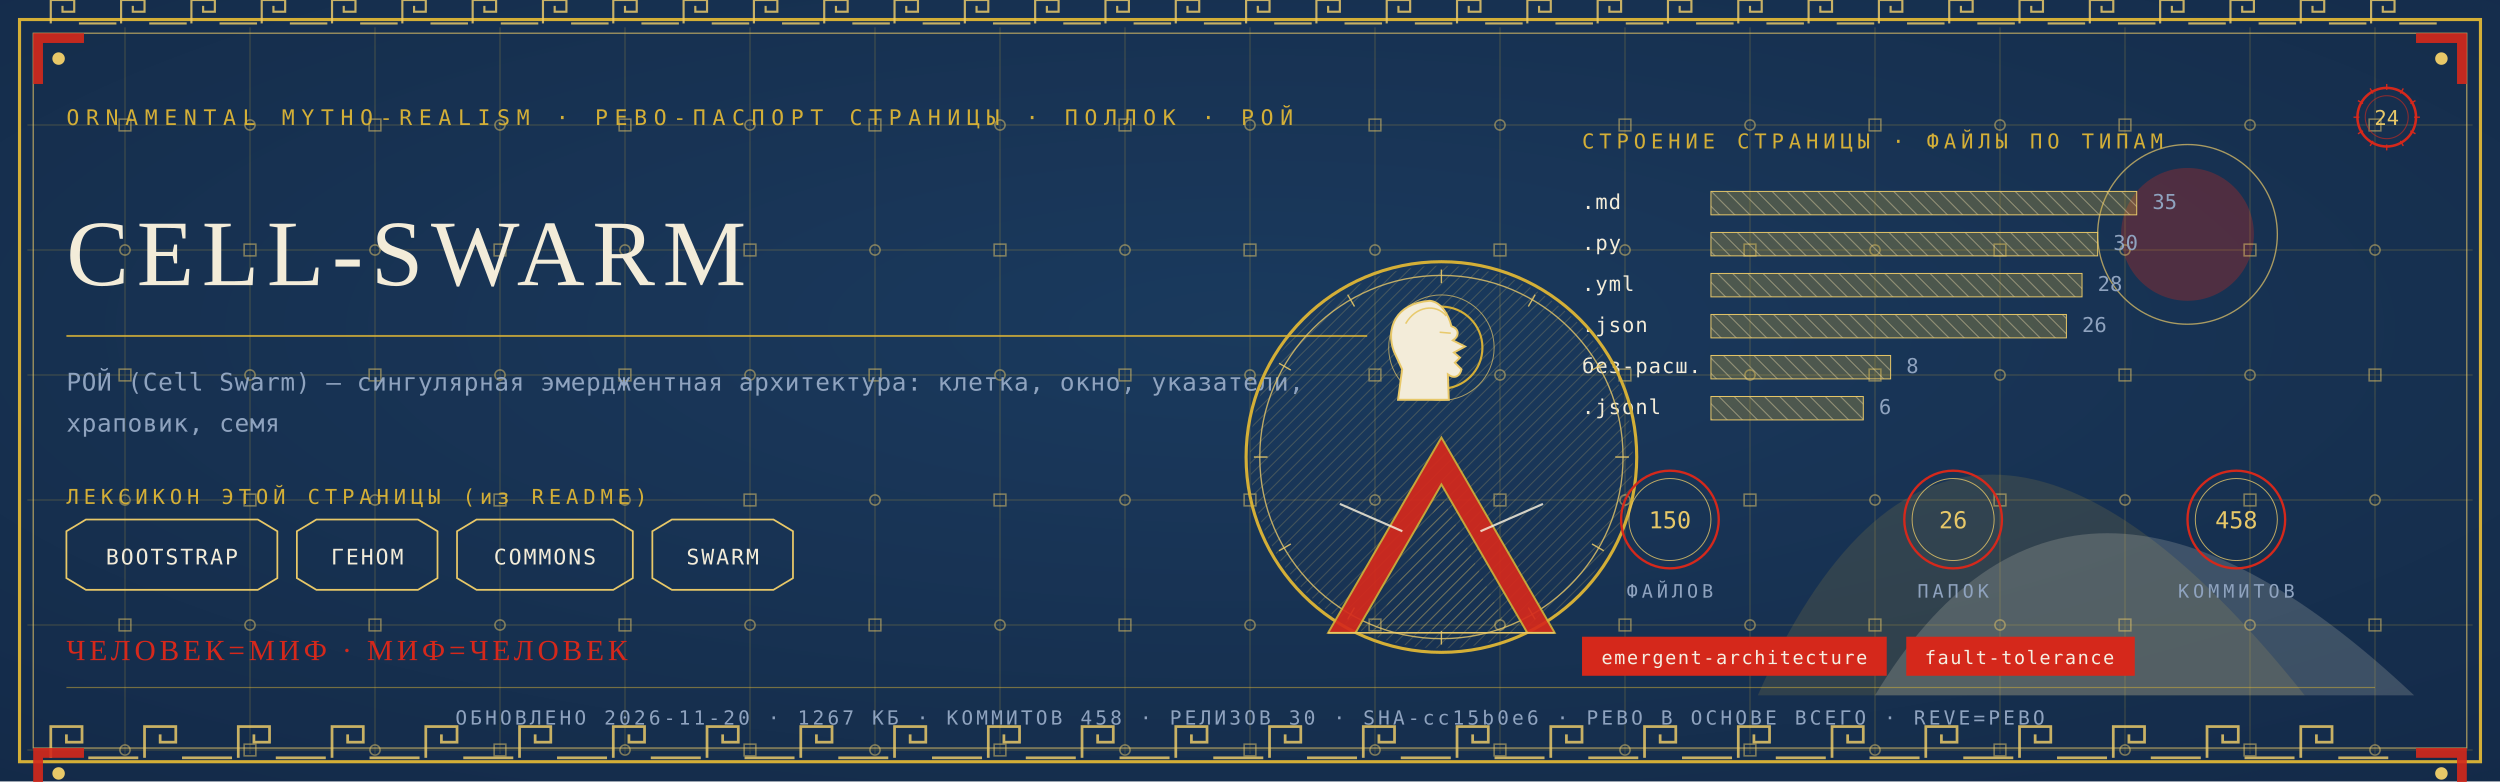
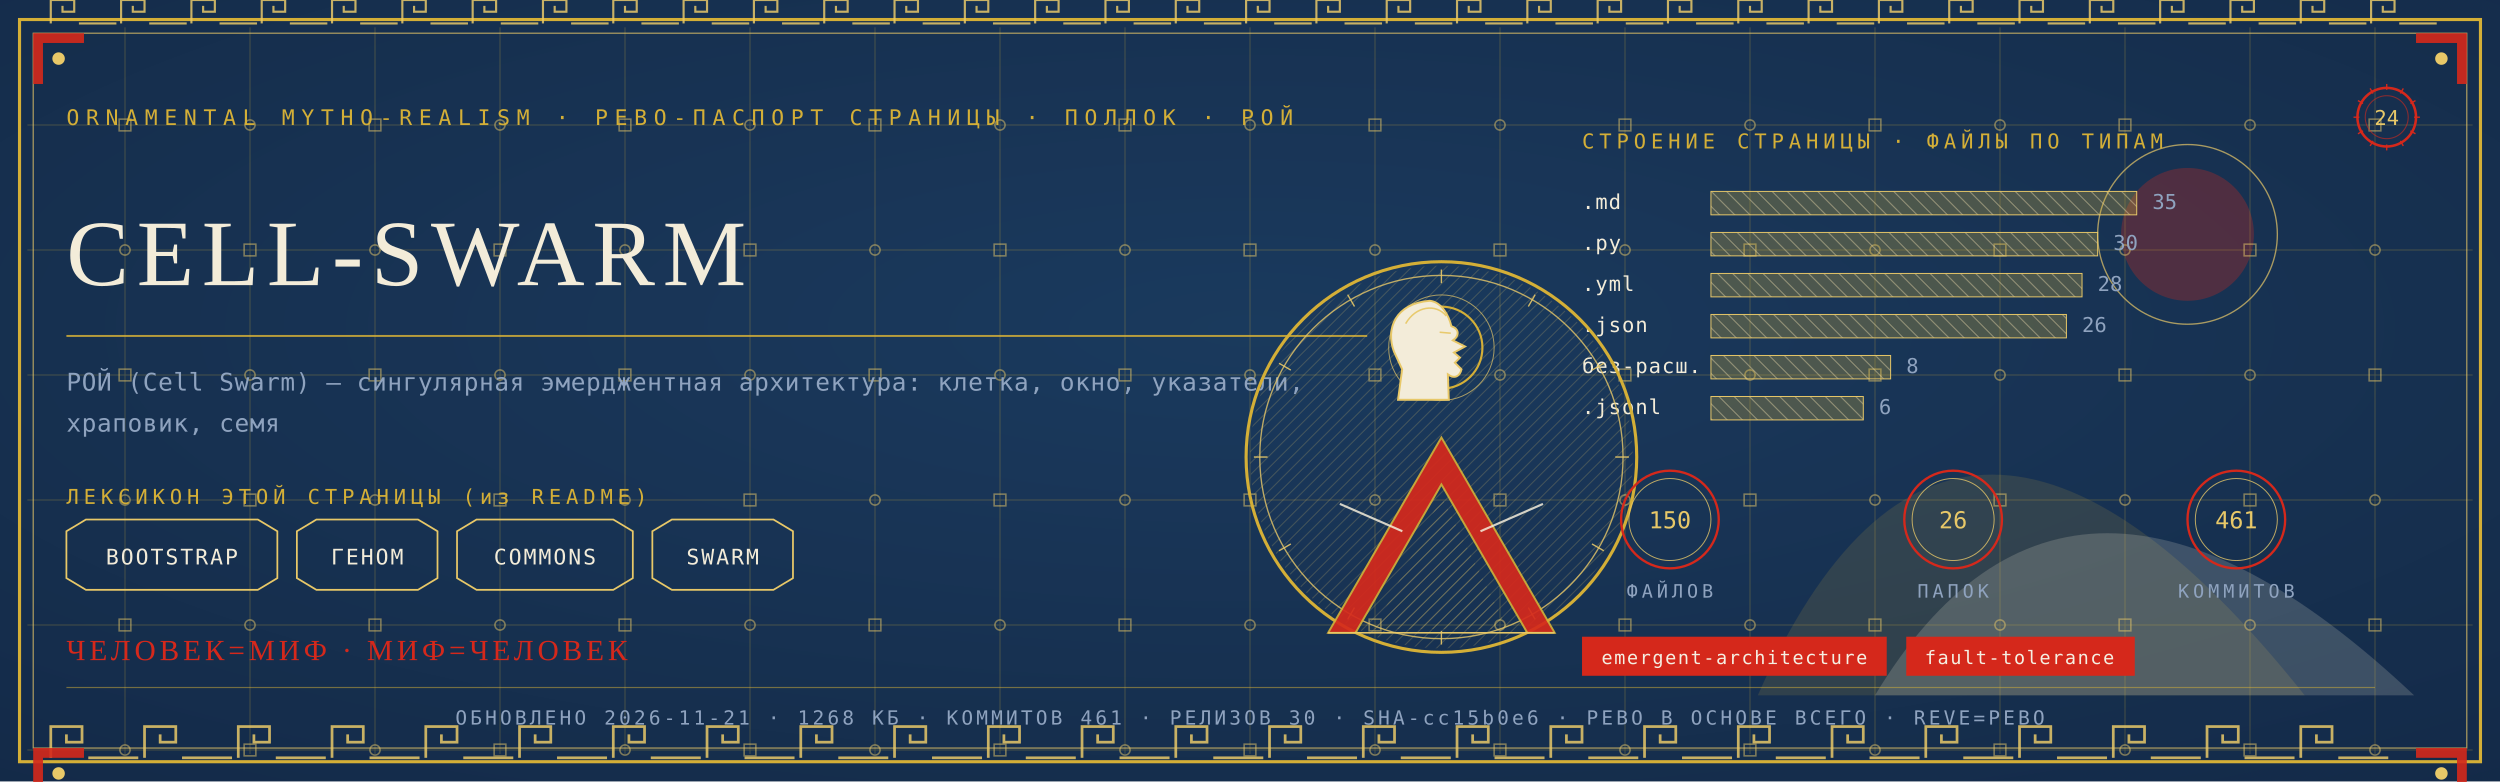
<svg xmlns="http://www.w3.org/2000/svg" viewBox="0 0 1280 400" width="1280" height="400">
  <defs>
    <radialGradient id="rp24" cx="0.5" cy="0.42" r="1.1">
      <stop offset="0" stop-color="#1B3B5F" />
      <stop offset="1" stop-color="#10243E" />
    </radialGradient>
    <pattern id="hatchm" width="4.2" height="4.2" patternUnits="userSpaceOnUse" patternTransform="rotate(45)">
      <rect width="4.2" height="4.2" fill="none" />
      <line x1="0" y1="0" x2="0" y2="4.2" stroke="#E8C868" stroke-width="0.5" />
    </pattern>
    <pattern id="hatchv" width="5.5" height="5.5" patternUnits="userSpaceOnUse" patternTransform="rotate(-45)">
      <rect width="5.5" height="5.5" fill="none" />
      <line x1="0" y1="0" x2="0" y2="5.5" stroke="#F3ECD9" stroke-width="0.5" />
    </pattern>
  </defs>
  <rect width="1280" height="400" fill="#10243E" />
  <rect width="1280" height="400" fill="url(#rp24)" opacity="0.94" />
  <path d="M 900 356 Q 1000 130 1180 356 Z" fill="#D4AF37" opacity="0.14" />
  <path d="M 960 356 Q 1060 190 1236 356 Z" fill="#F3ECD9" opacity="0.18" />
  <circle cx="1120" cy="120" r="34" fill="#D5281B" opacity="0.30" />
  <circle cx="1120" cy="120" r="46" fill="none" stroke="#E8C868" stroke-width="0.7" opacity="0.7" />
  <g stroke="#D4AF37" stroke-width="0.45" opacity="0.30">
    <line x1="64" y1="14" x2="64" y2="386" />
    <line x1="128" y1="14" x2="128" y2="386" />
    <line x1="192" y1="14" x2="192" y2="386" />
    <line x1="256" y1="14" x2="256" y2="386" />
    <line x1="320" y1="14" x2="320" y2="386" />
    <line x1="384" y1="14" x2="384" y2="386" />
    <line x1="448" y1="14" x2="448" y2="386" />
    <line x1="512" y1="14" x2="512" y2="386" />
    <line x1="576" y1="14" x2="576" y2="386" />
    <line x1="640" y1="14" x2="640" y2="386" />
    <line x1="704" y1="14" x2="704" y2="386" />
    <line x1="768" y1="14" x2="768" y2="386" />
    <line x1="832" y1="14" x2="832" y2="386" />
    <line x1="896" y1="14" x2="896" y2="386" />
    <line x1="960" y1="14" x2="960" y2="386" />
    <line x1="1024" y1="14" x2="1024" y2="386" />
    <line x1="1088" y1="14" x2="1088" y2="386" />
    <line x1="1152" y1="14" x2="1152" y2="386" />
    <line x1="1216" y1="14" x2="1216" y2="386" />
    <line x1="14" y1="64" x2="1266" y2="64" />
    <line x1="14" y1="128" x2="1266" y2="128" />
    <line x1="14" y1="192" x2="1266" y2="192" />
    <line x1="14" y1="256" x2="1266" y2="256" />
    <line x1="14" y1="320" x2="1266" y2="320" />
    <line x1="14" y1="384" x2="1266" y2="384" />
  </g>
  <g fill="none" stroke="#E8C868" stroke-width="0.8" opacity="0.5">
    <rect x="61" y="61" width="6" height="6" />
    <circle cx="64" cy="128" r="2.6" />
    <rect x="61" y="189" width="6" height="6" />
    <circle cx="64" cy="256" r="2.6" />
    <rect x="61" y="317" width="6" height="6" />
    <circle cx="64" cy="384" r="2.6" />
    <circle cx="128" cy="64" r="2.6" />
    <rect x="125" y="125" width="6" height="6" />
    <circle cx="128" cy="192" r="2.6" />
    <rect x="125" y="253" width="6" height="6" />
    <circle cx="128" cy="320" r="2.6" />
    <rect x="125" y="381" width="6" height="6" />
    <rect x="189" y="61" width="6" height="6" />
    <circle cx="192" cy="128" r="2.6" />
    <rect x="189" y="189" width="6" height="6" />
    <circle cx="192" cy="256" r="2.6" />
    <rect x="189" y="317" width="6" height="6" />
    <circle cx="192" cy="384" r="2.6" />
    <circle cx="256" cy="64" r="2.6" />
    <rect x="253" y="125" width="6" height="6" />
    <circle cx="256" cy="192" r="2.6" />
    <rect x="253" y="253" width="6" height="6" />
    <circle cx="256" cy="320" r="2.6" />
    <rect x="253" y="381" width="6" height="6" />
    <rect x="317" y="61" width="6" height="6" />
    <circle cx="320" cy="128" r="2.6" />
    <rect x="317" y="189" width="6" height="6" />
    <circle cx="320" cy="256" r="2.6" />
    <rect x="317" y="317" width="6" height="6" />
    <circle cx="320" cy="384" r="2.6" />
    <circle cx="384" cy="64" r="2.6" />
    <rect x="381" y="125" width="6" height="6" />
    <circle cx="384" cy="192" r="2.6" />
    <rect x="381" y="253" width="6" height="6" />
    <circle cx="384" cy="320" r="2.6" />
    <rect x="381" y="381" width="6" height="6" />
    <rect x="445" y="61" width="6" height="6" />
    <circle cx="448" cy="128" r="2.6" />
    <rect x="445" y="189" width="6" height="6" />
    <circle cx="448" cy="256" r="2.6" />
    <rect x="445" y="317" width="6" height="6" />
    <circle cx="448" cy="384" r="2.6" />
    <circle cx="512" cy="64" r="2.6" />
    <rect x="509" y="125" width="6" height="6" />
    <circle cx="512" cy="192" r="2.6" />
    <rect x="509" y="253" width="6" height="6" />
    <circle cx="512" cy="320" r="2.6" />
    <rect x="509" y="381" width="6" height="6" />
    <rect x="573" y="61" width="6" height="6" />
    <circle cx="576" cy="128" r="2.6" />
    <rect x="573" y="189" width="6" height="6" />
    <circle cx="576" cy="256" r="2.6" />
    <rect x="573" y="317" width="6" height="6" />
    <circle cx="576" cy="384" r="2.6" />
    <circle cx="640" cy="64" r="2.6" />
    <rect x="637" y="125" width="6" height="6" />
    <circle cx="640" cy="192" r="2.6" />
    <rect x="637" y="253" width="6" height="6" />
    <circle cx="640" cy="320" r="2.6" />
    <rect x="637" y="381" width="6" height="6" />
    <rect x="701" y="61" width="6" height="6" />
    <circle cx="704" cy="128" r="2.6" />
    <rect x="701" y="189" width="6" height="6" />
    <circle cx="704" cy="256" r="2.6" />
    <rect x="701" y="317" width="6" height="6" />
    <circle cx="704" cy="384" r="2.6" />
    <circle cx="768" cy="64" r="2.6" />
    <rect x="765" y="125" width="6" height="6" />
    <circle cx="768" cy="192" r="2.6" />
    <rect x="765" y="253" width="6" height="6" />
    <circle cx="768" cy="320" r="2.6" />
    <rect x="765" y="381" width="6" height="6" />
    <rect x="829" y="61" width="6" height="6" />
    <circle cx="832" cy="128" r="2.6" />
    <rect x="829" y="189" width="6" height="6" />
    <circle cx="832" cy="256" r="2.6" />
    <rect x="829" y="317" width="6" height="6" />
    <circle cx="832" cy="384" r="2.6" />
    <circle cx="896" cy="64" r="2.6" />
    <rect x="893" y="125" width="6" height="6" />
    <circle cx="896" cy="192" r="2.6" />
    <rect x="893" y="253" width="6" height="6" />
    <circle cx="896" cy="320" r="2.6" />
    <rect x="893" y="381" width="6" height="6" />
    <rect x="957" y="61" width="6" height="6" />
    <circle cx="960" cy="128" r="2.6" />
    <rect x="957" y="189" width="6" height="6" />
    <circle cx="960" cy="256" r="2.6" />
    <rect x="957" y="317" width="6" height="6" />
    <circle cx="960" cy="384" r="2.6" />
    <circle cx="1024" cy="64" r="2.6" />
    <rect x="1021" y="125" width="6" height="6" />
    <circle cx="1024" cy="192" r="2.6" />
    <rect x="1021" y="253" width="6" height="6" />
    <circle cx="1024" cy="320" r="2.6" />
    <rect x="1021" y="381" width="6" height="6" />
    <rect x="1085" y="61" width="6" height="6" />
    <circle cx="1088" cy="128" r="2.6" />
    <rect x="1085" y="189" width="6" height="6" />
    <circle cx="1088" cy="256" r="2.6" />
    <rect x="1085" y="317" width="6" height="6" />
    <circle cx="1088" cy="384" r="2.6" />
    <circle cx="1152" cy="64" r="2.6" />
    <rect x="1149" y="125" width="6" height="6" />
    <circle cx="1152" cy="192" r="2.6" />
    <rect x="1149" y="253" width="6" height="6" />
    <circle cx="1152" cy="320" r="2.6" />
    <rect x="1149" y="381" width="6" height="6" />
    <rect x="1213" y="61" width="6" height="6" />
    <circle cx="1216" cy="128" r="2.6" />
    <rect x="1213" y="189" width="6" height="6" />
    <circle cx="1216" cy="256" r="2.6" />
    <rect x="1213" y="317" width="6" height="6" />
    <circle cx="1216" cy="384" r="2.6" />
  </g>
  <rect x="10" y="10" width="1260" height="380" fill="none" stroke="#D4AF37" stroke-width="1.6" />
  <rect x="17" y="17" width="1246" height="366" fill="none" stroke="#E8C868" stroke-width="0.6" opacity="0.75" />
  <g fill="none" stroke="#E8C868" stroke-width="1.4" opacity="0.85">
    <path d="M 26 388 L 26 372 L 42 372 L 42 380.0 L 34.0 380.0 L 34.0 376.0" />
    <line x1="45.2" y1="388" x2="70.8" y2="388" />
    <path d="M 74 388 L 74 372 L 90 372 L 90 380.0 L 82.0 380.0 L 82.0 376.0" />
    <line x1="93.2" y1="388" x2="118.8" y2="388" />
    <path d="M 122 388 L 122 372 L 138 372 L 138 380.0 L 130.0 380.0 L 130.0 376.0" />
    <line x1="141.2" y1="388" x2="166.8" y2="388" />
    <path d="M 170 388 L 170 372 L 186 372 L 186 380.0 L 178.0 380.0 L 178.0 376.0" />
    <line x1="189.2" y1="388" x2="214.8" y2="388" />
    <path d="M 218 388 L 218 372 L 234 372 L 234 380.0 L 226.0 380.0 L 226.0 376.0" />
    <line x1="237.2" y1="388" x2="262.8" y2="388" />
    <path d="M 266 388 L 266 372 L 282 372 L 282 380.0 L 274.0 380.0 L 274.0 376.0" />
    <line x1="285.2" y1="388" x2="310.8" y2="388" />
    <path d="M 314 388 L 314 372 L 330 372 L 330 380.0 L 322.0 380.0 L 322.0 376.0" />
    <line x1="333.2" y1="388" x2="358.8" y2="388" />
    <path d="M 362 388 L 362 372 L 378 372 L 378 380.0 L 370.0 380.0 L 370.0 376.0" />
    <line x1="381.2" y1="388" x2="406.8" y2="388" />
    <path d="M 410 388 L 410 372 L 426 372 L 426 380.0 L 418.0 380.0 L 418.0 376.0" />
    <line x1="429.2" y1="388" x2="454.8" y2="388" />
    <path d="M 458 388 L 458 372 L 474 372 L 474 380.0 L 466.0 380.0 L 466.0 376.0" />
    <line x1="477.2" y1="388" x2="502.8" y2="388" />
    <path d="M 506 388 L 506 372 L 522 372 L 522 380.0 L 514.0 380.0 L 514.0 376.0" />
    <line x1="525.2" y1="388" x2="550.8" y2="388" />
    <path d="M 554 388 L 554 372 L 570 372 L 570 380.0 L 562.0 380.0 L 562.0 376.0" />
    <line x1="573.2" y1="388" x2="598.8" y2="388" />
    <path d="M 602 388 L 602 372 L 618 372 L 618 380.0 L 610.0 380.0 L 610.0 376.0" />
    <line x1="621.2" y1="388" x2="646.8" y2="388" />
    <path d="M 650 388 L 650 372 L 666 372 L 666 380.0 L 658.0 380.0 L 658.0 376.0" />
    <line x1="669.2" y1="388" x2="694.8" y2="388" />
    <path d="M 698 388 L 698 372 L 714 372 L 714 380.0 L 706.0 380.0 L 706.0 376.0" />
    <line x1="717.2" y1="388" x2="742.8" y2="388" />
    <path d="M 746 388 L 746 372 L 762 372 L 762 380.0 L 754.0 380.0 L 754.0 376.0" />
    <line x1="765.2" y1="388" x2="790.8" y2="388" />
    <path d="M 794 388 L 794 372 L 810 372 L 810 380.0 L 802.0 380.0 L 802.0 376.0" />
    <line x1="813.2" y1="388" x2="838.8" y2="388" />
    <path d="M 842 388 L 842 372 L 858 372 L 858 380.0 L 850.0 380.0 L 850.0 376.0" />
    <line x1="861.2" y1="388" x2="886.8" y2="388" />
    <path d="M 890 388 L 890 372 L 906 372 L 906 380.0 L 898.0 380.0 L 898.0 376.0" />
    <line x1="909.2" y1="388" x2="934.8" y2="388" />
    <path d="M 938 388 L 938 372 L 954 372 L 954 380.0 L 946.0 380.0 L 946.0 376.0" />
    <line x1="957.2" y1="388" x2="982.8" y2="388" />
    <path d="M 986 388 L 986 372 L 1002 372 L 1002 380.0 L 994.0 380.0 L 994.0 376.0" />
    <line x1="1005.2" y1="388" x2="1030.8" y2="388" />
    <path d="M 1034 388 L 1034 372 L 1050 372 L 1050 380.0 L 1042.0 380.0 L 1042.0 376.0" />
    <line x1="1053.2" y1="388" x2="1078.8" y2="388" />
    <path d="M 1082 388 L 1082 372 L 1098 372 L 1098 380.0 L 1090.0 380.0 L 1090.0 376.0" />
    <line x1="1101.2" y1="388" x2="1126.8" y2="388" />
    <path d="M 1130 388 L 1130 372 L 1146 372 L 1146 380.0 L 1138.0 380.0 L 1138.0 376.0" />
    <line x1="1149.2" y1="388" x2="1174.8" y2="388" />
    <path d="M 1178 388 L 1178 372 L 1194 372 L 1194 380.0 L 1186.0 380.0 L 1186.0 376.0" />
    <line x1="1197.2" y1="388" x2="1222.8" y2="388" />
  </g>
  <g fill="none" stroke="#E8C868" stroke-width="1.1" opacity="0.85">
    <path d="M 26 12 L 26 0 L 38 0 L 38 6.0 L 32.0 6.0 L 32.0 3.0" />
    <line x1="40.4" y1="12" x2="59.6" y2="12" />
    <path d="M 62 12 L 62 0 L 74 0 L 74 6.0 L 68.0 6.0 L 68.0 3.0" />
    <line x1="76.4" y1="12" x2="95.6" y2="12" />
    <path d="M 98 12 L 98 0 L 110 0 L 110 6.0 L 104.0 6.0 L 104.0 3.0" />
    <line x1="112.4" y1="12" x2="131.6" y2="12" />
    <path d="M 134 12 L 134 0 L 146 0 L 146 6.0 L 140.0 6.0 L 140.0 3.0" />
    <line x1="148.4" y1="12" x2="167.6" y2="12" />
    <path d="M 170 12 L 170 0 L 182 0 L 182 6.0 L 176.0 6.0 L 176.0 3.0" />
    <line x1="184.4" y1="12" x2="203.6" y2="12" />
    <path d="M 206 12 L 206 0 L 218 0 L 218 6.0 L 212.0 6.0 L 212.0 3.0" />
    <line x1="220.4" y1="12" x2="239.6" y2="12" />
    <path d="M 242 12 L 242 0 L 254 0 L 254 6.0 L 248.0 6.0 L 248.0 3.0" />
    <line x1="256.4" y1="12" x2="275.6" y2="12" />
    <path d="M 278 12 L 278 0 L 290 0 L 290 6.0 L 284.0 6.0 L 284.0 3.0" />
    <line x1="292.4" y1="12" x2="311.6" y2="12" />
    <path d="M 314 12 L 314 0 L 326 0 L 326 6.0 L 320.0 6.0 L 320.0 3.0" />
    <line x1="328.4" y1="12" x2="347.6" y2="12" />
    <path d="M 350 12 L 350 0 L 362 0 L 362 6.0 L 356.0 6.0 L 356.0 3.0" />
    <line x1="364.4" y1="12" x2="383.6" y2="12" />
    <path d="M 386 12 L 386 0 L 398 0 L 398 6.0 L 392.0 6.0 L 392.0 3.0" />
    <line x1="400.4" y1="12" x2="419.6" y2="12" />
    <path d="M 422 12 L 422 0 L 434 0 L 434 6.0 L 428.0 6.0 L 428.0 3.0" />
    <line x1="436.4" y1="12" x2="455.6" y2="12" />
    <path d="M 458 12 L 458 0 L 470 0 L 470 6.0 L 464.0 6.0 L 464.0 3.0" />
    <line x1="472.4" y1="12" x2="491.6" y2="12" />
    <path d="M 494 12 L 494 0 L 506 0 L 506 6.0 L 500.0 6.0 L 500.0 3.0" />
    <line x1="508.4" y1="12" x2="527.6" y2="12" />
    <path d="M 530 12 L 530 0 L 542 0 L 542 6.0 L 536.0 6.0 L 536.0 3.0" />
    <line x1="544.4" y1="12" x2="563.6" y2="12" />
    <path d="M 566 12 L 566 0 L 578 0 L 578 6.0 L 572.0 6.0 L 572.0 3.0" />
    <line x1="580.4" y1="12" x2="599.6" y2="12" />
    <path d="M 602 12 L 602 0 L 614 0 L 614 6.0 L 608.0 6.0 L 608.0 3.0" />
    <line x1="616.4" y1="12" x2="635.6" y2="12" />
    <path d="M 638 12 L 638 0 L 650 0 L 650 6.0 L 644.0 6.0 L 644.0 3.0" />
    <line x1="652.4" y1="12" x2="671.6" y2="12" />
    <path d="M 674 12 L 674 0 L 686 0 L 686 6.0 L 680.0 6.0 L 680.0 3.0" />
    <line x1="688.4" y1="12" x2="707.6" y2="12" />
    <path d="M 710 12 L 710 0 L 722 0 L 722 6.0 L 716.0 6.0 L 716.0 3.0" />
    <line x1="724.4" y1="12" x2="743.6" y2="12" />
    <path d="M 746 12 L 746 0 L 758 0 L 758 6.0 L 752.0 6.0 L 752.0 3.0" />
    <line x1="760.4" y1="12" x2="779.6" y2="12" />
    <path d="M 782 12 L 782 0 L 794 0 L 794 6.0 L 788.0 6.0 L 788.0 3.0" />
    <line x1="796.4" y1="12" x2="815.6" y2="12" />
    <path d="M 818 12 L 818 0 L 830 0 L 830 6.0 L 824.0 6.0 L 824.0 3.0" />
    <line x1="832.4" y1="12" x2="851.6" y2="12" />
    <path d="M 854 12 L 854 0 L 866 0 L 866 6.0 L 860.0 6.0 L 860.0 3.0" />
    <line x1="868.4" y1="12" x2="887.6" y2="12" />
    <path d="M 890 12 L 890 0 L 902 0 L 902 6.0 L 896.0 6.0 L 896.0 3.0" />
    <line x1="904.4" y1="12" x2="923.6" y2="12" />
    <path d="M 926 12 L 926 0 L 938 0 L 938 6.0 L 932.0 6.0 L 932.0 3.0" />
    <line x1="940.4" y1="12" x2="959.6" y2="12" />
    <path d="M 962 12 L 962 0 L 974 0 L 974 6.0 L 968.0 6.0 L 968.0 3.0" />
    <line x1="976.4" y1="12" x2="995.6" y2="12" />
    <path d="M 998 12 L 998 0 L 1010 0 L 1010 6.0 L 1004.0 6.0 L 1004.0 3.0" />
    <line x1="1012.4" y1="12" x2="1031.6" y2="12" />
    <path d="M 1034 12 L 1034 0 L 1046 0 L 1046 6.0 L 1040.0 6.0 L 1040.0 3.0" />
    <line x1="1048.4" y1="12" x2="1067.6" y2="12" />
    <path d="M 1070 12 L 1070 0 L 1082 0 L 1082 6.0 L 1076.0 6.0 L 1076.0 3.0" />
    <line x1="1084.4" y1="12" x2="1103.6" y2="12" />
    <path d="M 1106 12 L 1106 0 L 1118 0 L 1118 6.0 L 1112.0 6.0 L 1112.0 3.0" />
    <line x1="1120.4" y1="12" x2="1139.6" y2="12" />
    <path d="M 1142 12 L 1142 0 L 1154 0 L 1154 6.0 L 1148.0 6.0 L 1148.0 3.0" />
    <line x1="1156.4" y1="12" x2="1175.6" y2="12" />
    <path d="M 1178 12 L 1178 0 L 1190 0 L 1190 6.0 L 1184.0 6.0 L 1184.0 3.0" />
    <line x1="1192.4" y1="12" x2="1211.6" y2="12" />
    <path d="M 1214 12 L 1214 0 L 1226 0 L 1226 6.0 L 1220.0 6.0 L 1220.0 3.0" />
    <line x1="1228.4" y1="12" x2="1247.6" y2="12" />
  </g>
  <g transform="translate(17,17) scale(1,1)">
    <path d="M 0 0 L 26 0 L 26 5 L 5 5 L 5 26 L 0 26 Z" fill="#D5281B" opacity="0.9" />
    <circle cx="13" cy="13" r="3.2" fill="#E8C868" />
  </g>
  <g transform="translate(1263,17) scale(-1,1)">
    <path d="M 0 0 L 26 0 L 26 5 L 5 5 L 5 26 L 0 26 Z" fill="#D5281B" opacity="0.9" />
    <circle cx="13" cy="13" r="3.2" fill="#E8C868" />
  </g>
  <g transform="translate(17,383) scale(1,1)">
    <path d="M 0 0 L 26 0 L 26 5 L 5 5 L 5 26 L 0 26 Z" fill="#D5281B" opacity="0.9" />
    <circle cx="13" cy="13" r="3.2" fill="#E8C868" />
  </g>
  <g transform="translate(1263,383) scale(-1,1)">
    <path d="M 0 0 L 26 0 L 26 5 L 5 5 L 5 26 L 0 26 Z" fill="#D5281B" opacity="0.9" />
    <circle cx="13" cy="13" r="3.2" fill="#E8C868" />
  </g>
  <text x="34" y="64" font-family="'Cascadia Mono', ui-monospace, Consolas, monospace" font-size="11" fill="#D4AF37" letter-spacing="3.4">ORNAMENTAL MYTHO-REALISM · РЕВО-ПАСПОРТ СТРАНИЦЫ · ПОЛЛОК · РОЙ</text>
  <g transform="translate(1222,60)">
    <circle r="15" fill="none" stroke="#D5281B" stroke-width="1.3" />
    <circle r="11" fill="none" stroke="#D5281B" stroke-width="0.55" opacity="0.6" />
    <text y="4" text-anchor="middle" font-family="'Cascadia Mono', ui-monospace, Consolas, monospace" font-size="10.5" fill="#E8C868">24</text>
    <g stroke="#D5281B" stroke-width="0.7">
      <line x1="0" y1="-17" x2="0" y2="-14" transform="rotate(0)" />
      <line x1="0" y1="-17" x2="0" y2="-14" transform="rotate(30)" />
      <line x1="0" y1="-17" x2="0" y2="-14" transform="rotate(60)" />
      <line x1="0" y1="-17" x2="0" y2="-14" transform="rotate(90)" />
      <line x1="0" y1="-17" x2="0" y2="-14" transform="rotate(120)" />
      <line x1="0" y1="-17" x2="0" y2="-14" transform="rotate(150)" />
      <line x1="0" y1="-17" x2="0" y2="-14" transform="rotate(180)" />
      <line x1="0" y1="-17" x2="0" y2="-14" transform="rotate(210)" />
      <line x1="0" y1="-17" x2="0" y2="-14" transform="rotate(240)" />
      <line x1="0" y1="-17" x2="0" y2="-14" transform="rotate(270)" />
      <line x1="0" y1="-17" x2="0" y2="-14" transform="rotate(300)" />
      <line x1="0" y1="-17" x2="0" y2="-14" transform="rotate(330)" />
    </g>
  </g>
  <text x="34" y="146" font-family="Georgia, 'Times New Roman', serif" font-size="48.0" fill="#F3ECD9" letter-spacing="4">CELL-SWARM</text>
  <line x1="34" y1="172" x2="700" y2="172" stroke="#D4AF37" stroke-width="1" opacity="0.85" />
  <text x="34" y="200" font-family="'Cascadia Mono', ui-monospace, Consolas, monospace" font-size="12.5" fill="#8FA3BF" letter-spacing="0.3">РОЙ (Cell Swarm) — сингулярная эмерджентная архитектура: клетка, окно, указатели,</text>
  <text x="34" y="221" font-family="'Cascadia Mono', ui-monospace, Consolas, monospace" font-size="12.5" fill="#8FA3BF" letter-spacing="0.3">храповик, семя</text>
  <text x="34" y="258" font-family="'Cascadia Mono', ui-monospace, Consolas, monospace" font-size="10.5" fill="#D4AF37" letter-spacing="2.5">ЛЕКСИКОН ЭТОЙ СТРАНИЦЫ (из README)</text>
  <path d="M 34 272 L 44 266 L 132 266 L 142 272 L 142 296 L 132 302 L 44 302 L 34 296 Z" fill="none" stroke="#E8C868" stroke-width="0.9" />
  <text x="88" y="289" text-anchor="middle" font-family="'Cascadia Mono', ui-monospace, Consolas, monospace" font-size="11" fill="#F3ECD9" letter-spacing="1">BOOTSTRAP</text>
  <path d="M 152 272 L 162 266 L 214 266 L 224 272 L 224 296 L 214 302 L 162 302 L 152 296 Z" fill="none" stroke="#E8C868" stroke-width="0.9" />
  <text x="188" y="289" text-anchor="middle" font-family="'Cascadia Mono', ui-monospace, Consolas, monospace" font-size="11" fill="#F3ECD9" letter-spacing="1">ГЕНОМ</text>
  <path d="M 234 272 L 244 266 L 314 266 L 324 272 L 324 296 L 314 302 L 244 302 L 234 296 Z" fill="none" stroke="#E8C868" stroke-width="0.9" />
  <text x="279" y="289" text-anchor="middle" font-family="'Cascadia Mono', ui-monospace, Consolas, monospace" font-size="11" fill="#F3ECD9" letter-spacing="1">COMMONS</text>
  <path d="M 334 272 L 344 266 L 396 266 L 406 272 L 406 296 L 396 302 L 344 302 L 334 296 Z" fill="none" stroke="#E8C868" stroke-width="0.9" />
  <text x="370" y="289" text-anchor="middle" font-family="'Cascadia Mono', ui-monospace, Consolas, monospace" font-size="11" fill="#F3ECD9" letter-spacing="1">SWARM</text>
  <text x="810" y="76" font-family="'Cascadia Mono', ui-monospace, Consolas, monospace" font-size="10.5" fill="#D4AF37" letter-spacing="2.5">СТРОЕНИЕ СТРАНИЦЫ · ФАЙЛЫ ПО ТИПАМ</text>
  <text x="810" y="107" font-family="'Cascadia Mono', ui-monospace, Consolas, monospace" font-size="10.5" fill="#F3ECD9" letter-spacing="0.5">.md</text>
  <rect x="876" y="98" width="218" height="12" fill="url(#hatchv)" opacity="0.9" />
  <rect x="876" y="98" width="218" height="12" fill="#D4AF37" opacity="0.28" />
  <rect x="876" y="98" width="218" height="12" fill="none" stroke="#E8C868" stroke-width="0.5" />
  <text x="1102" y="107" font-family="'Cascadia Mono', ui-monospace, Consolas, monospace" font-size="10.5" fill="#8FA3BF">35</text>
  <text x="810" y="128" font-family="'Cascadia Mono', ui-monospace, Consolas, monospace" font-size="10.5" fill="#F3ECD9" letter-spacing="0.5">.py</text>
  <rect x="876" y="119" width="198" height="12" fill="url(#hatchv)" opacity="0.9" />
  <rect x="876" y="119" width="198" height="12" fill="#D4AF37" opacity="0.28" />
  <rect x="876" y="119" width="198" height="12" fill="none" stroke="#E8C868" stroke-width="0.5" />
  <text x="1082" y="128" font-family="'Cascadia Mono', ui-monospace, Consolas, monospace" font-size="10.5" fill="#8FA3BF">30</text>
  <text x="810" y="149" font-family="'Cascadia Mono', ui-monospace, Consolas, monospace" font-size="10.5" fill="#F3ECD9" letter-spacing="0.5">.yml</text>
  <rect x="876" y="140" width="190" height="12" fill="url(#hatchv)" opacity="0.9" />
  <rect x="876" y="140" width="190" height="12" fill="#D4AF37" opacity="0.28" />
  <rect x="876" y="140" width="190" height="12" fill="none" stroke="#E8C868" stroke-width="0.5" />
  <text x="1074" y="149" font-family="'Cascadia Mono', ui-monospace, Consolas, monospace" font-size="10.5" fill="#8FA3BF">28</text>
  <text x="810" y="170" font-family="'Cascadia Mono', ui-monospace, Consolas, monospace" font-size="10.5" fill="#F3ECD9" letter-spacing="0.5">.json</text>
  <rect x="876" y="161" width="182" height="12" fill="url(#hatchv)" opacity="0.9" />
  <rect x="876" y="161" width="182" height="12" fill="#D4AF37" opacity="0.28" />
  <rect x="876" y="161" width="182" height="12" fill="none" stroke="#E8C868" stroke-width="0.5" />
  <text x="1066" y="170" font-family="'Cascadia Mono', ui-monospace, Consolas, monospace" font-size="10.5" fill="#8FA3BF">26</text>
  <text x="810" y="191" font-family="'Cascadia Mono', ui-monospace, Consolas, monospace" font-size="10.5" fill="#F3ECD9" letter-spacing="0.5">без-расш.</text>
  <rect x="876" y="182" width="92" height="12" fill="url(#hatchv)" opacity="0.9" />
  <rect x="876" y="182" width="92" height="12" fill="#D4AF37" opacity="0.28" />
  <rect x="876" y="182" width="92" height="12" fill="none" stroke="#E8C868" stroke-width="0.5" />
  <text x="976" y="191" font-family="'Cascadia Mono', ui-monospace, Consolas, monospace" font-size="10.5" fill="#8FA3BF">8</text>
  <text x="810" y="212" font-family="'Cascadia Mono', ui-monospace, Consolas, monospace" font-size="10.5" fill="#F3ECD9" letter-spacing="0.5">.jsonl</text>
  <rect x="876" y="203" width="78" height="12" fill="url(#hatchv)" opacity="0.9" />
  <rect x="876" y="203" width="78" height="12" fill="#D4AF37" opacity="0.28" />
  <rect x="876" y="203" width="78" height="12" fill="none" stroke="#E8C868" stroke-width="0.5" />
  <text x="962" y="212" font-family="'Cascadia Mono', ui-monospace, Consolas, monospace" font-size="10.5" fill="#8FA3BF">6</text>
  <g transform="translate(738,234)">
    <circle r="100" fill="none" stroke="#D4AF37" stroke-width="1.6" />
    <circle r="93" fill="none" stroke="#E8C868" stroke-width="0.7" opacity="0.8" />
    <circle r="98" fill="url(#hatchm)" opacity="0.4" />
    <g stroke="#E8C868" stroke-width="0.7" opacity="0.9">
      <line x1="0" y1="-96" x2="0" y2="-89" transform="rotate(0)" />
      <line x1="0" y1="-96" x2="0" y2="-89" transform="rotate(30)" />
      <line x1="0" y1="-96" x2="0" y2="-89" transform="rotate(60)" />
      <line x1="0" y1="-96" x2="0" y2="-89" transform="rotate(90)" />
      <line x1="0" y1="-96" x2="0" y2="-89" transform="rotate(120)" />
      <line x1="0" y1="-96" x2="0" y2="-89" transform="rotate(150)" />
      <line x1="0" y1="-96" x2="0" y2="-89" transform="rotate(180)" />
      <line x1="0" y1="-96" x2="0" y2="-89" transform="rotate(210)" />
      <line x1="0" y1="-96" x2="0" y2="-89" transform="rotate(240)" />
      <line x1="0" y1="-96" x2="0" y2="-89" transform="rotate(270)" />
      <line x1="0" y1="-96" x2="0" y2="-89" transform="rotate(300)" />
      <line x1="0" y1="-96" x2="0" y2="-89" transform="rotate(330)" />
    </g>
    <circle cy="-56" r="21" fill="none" stroke="#D4AF37" stroke-width="1.1" />
    <circle cy="-56" r="27" fill="none" stroke="#E8C868" stroke-width="0.5" opacity="0.7" />
    <path d="M -6.0 -80.0 C -23.5 -78.7 -28.7 -65.7 -24.3 -54.0 L -20.1 -44.9 L -22.2 -29.3 L 3.8 -29.3 L 3.3 -42.3 C 6.9 -39.7 9.5 -41.5 10.3 -44.9 L 6.9 -48.3 L 9.5 -50.9 L 6.4 -53.5 L 12.1 -56.6 L 5.9 -59.7 C 9.5 -62.3 9.0 -65.7 5.1 -67.0 C 3.8 -72.7 -0.1 -79.5 -6.0 -80.0 Z" fill="#F3ECD9" stroke="#E8C868" stroke-width="1.0" />
    <g fill="none" stroke="#E8C868" stroke-width="0.8" opacity="0.95">
      <path d="M -18.3 -68.3 C -13.1 -77.4 -2.7 -78.7 2.5 -72.2" />
      <path d="M -0.9 -63.9 L 4.8 -63.4" />
    </g>
    <path d="M -58.0 90.0 L 0 -10.0 L 58.0 90.0 L 44.0 90.0 L 0 14.0 L -44.0 90.0 Z" fill="#D5281B" opacity="0.92" stroke="#D4AF37" stroke-width="1.0" />
    <path d="M -34.0 88.0 L 0 20.0 L 34.0 88.0" fill="url(#hatchm)" opacity="0.5" stroke="none" />
    <path d="M -58.0 90.0 L 58.0 90.0" fill="none" stroke="#E8C868" stroke-width="0.8" />
    <path d="M -52.0 24.0 L -20.0 38.0" fill="none" stroke="#F3ECD9" stroke-width="1.1" opacity="0.85" />
    <path d="M 52.0 24.0 L 20.0 38.0" fill="none" stroke="#F3ECD9" stroke-width="1.1" opacity="0.85" />
  </g>
  <g transform="translate(855,266)">
    <circle r="25" fill="none" stroke="#D5281B" stroke-width="1.2" />
    <circle r="21" fill="none" stroke="#E8C868" stroke-width="0.5" opacity="0.8" />
    <text y="4.5" text-anchor="middle" font-family="'Cascadia Mono', ui-monospace, Consolas, monospace" font-size="12" fill="#E8C868">150</text>
    <text y="40" text-anchor="middle" font-family="'Cascadia Mono', ui-monospace, Consolas, monospace" font-size="9.5" fill="#8FA3BF" letter-spacing="2">ФАЙЛОВ</text>
  </g>
  <g transform="translate(1000,266)">
    <circle r="25" fill="none" stroke="#D5281B" stroke-width="1.2" />
    <circle r="21" fill="none" stroke="#E8C868" stroke-width="0.5" opacity="0.8" />
    <text y="4.5" text-anchor="middle" font-family="'Cascadia Mono', ui-monospace, Consolas, monospace" font-size="12" fill="#E8C868">26</text>
    <text y="40" text-anchor="middle" font-family="'Cascadia Mono', ui-monospace, Consolas, monospace" font-size="9.5" fill="#8FA3BF" letter-spacing="2">ПАПОК</text>
  </g>
  <g transform="translate(1145,266)">
    <circle r="25" fill="none" stroke="#D5281B" stroke-width="1.2" />
    <circle r="21" fill="none" stroke="#E8C868" stroke-width="0.5" opacity="0.8" />
-     <text y="4.5" text-anchor="middle" font-family="'Cascadia Mono', ui-monospace, Consolas, monospace" font-size="12" fill="#E8C868">458</text>
+     <text y="4.5" text-anchor="middle" font-family="'Cascadia Mono', ui-monospace, Consolas, monospace" font-size="12" fill="#E8C868">461</text>
    <text y="40" text-anchor="middle" font-family="'Cascadia Mono', ui-monospace, Consolas, monospace" font-size="9.5" fill="#8FA3BF" letter-spacing="2">КОММИТОВ</text>
  </g>
  <rect x="810" y="326" rx="0" width="156" height="20" fill="#D5281B" />
  <text x="888" y="340" text-anchor="middle" font-family="'Cascadia Mono', ui-monospace, Consolas, monospace" font-size="9.5" fill="#F5EFE2" letter-spacing="0.8">emergent-architecture</text>
  <rect x="976" y="326" rx="0" width="117" height="20" fill="#D5281B" />
  <text x="1034" y="340" text-anchor="middle" font-family="'Cascadia Mono', ui-monospace, Consolas, monospace" font-size="9.5" fill="#F5EFE2" letter-spacing="0.8">fault-tolerance</text>
  <text x="34" y="338" font-family="Georgia, 'Times New Roman', serif" font-size="15" fill="#D5281B" letter-spacing="2">ЧЕЛОВЕК=МИФ · МИФ=ЧЕЛОВЕК</text>
  <line x1="34" y1="352" x2="1216" y2="352" stroke="#D4AF37" stroke-width="0.6" opacity="0.5" />
-   <text x="640" y="371" text-anchor="middle" font-family="'Cascadia Mono', ui-monospace, Consolas, monospace" font-size="10" fill="#8FA3BF" letter-spacing="1.6">ОБНОВЛЕНО 2026-11-20 · 1267 КБ · КОММИТОВ 458 · РЕЛИЗОВ 30 · SHA-cc15b0e6 · РЕВО В ОСНОВЕ ВСЕГО · REVE=РЕВО</text>
+   <text x="640" y="371" text-anchor="middle" font-family="'Cascadia Mono', ui-monospace, Consolas, monospace" font-size="10" fill="#8FA3BF" letter-spacing="1.6">ОБНОВЛЕНО 2026-11-21 · 1268 КБ · КОММИТОВ 461 · РЕЛИЗОВ 30 · SHA-cc15b0e6 · РЕВО В ОСНОВЕ ВСЕГО · REVE=РЕВО</text>
</svg>
